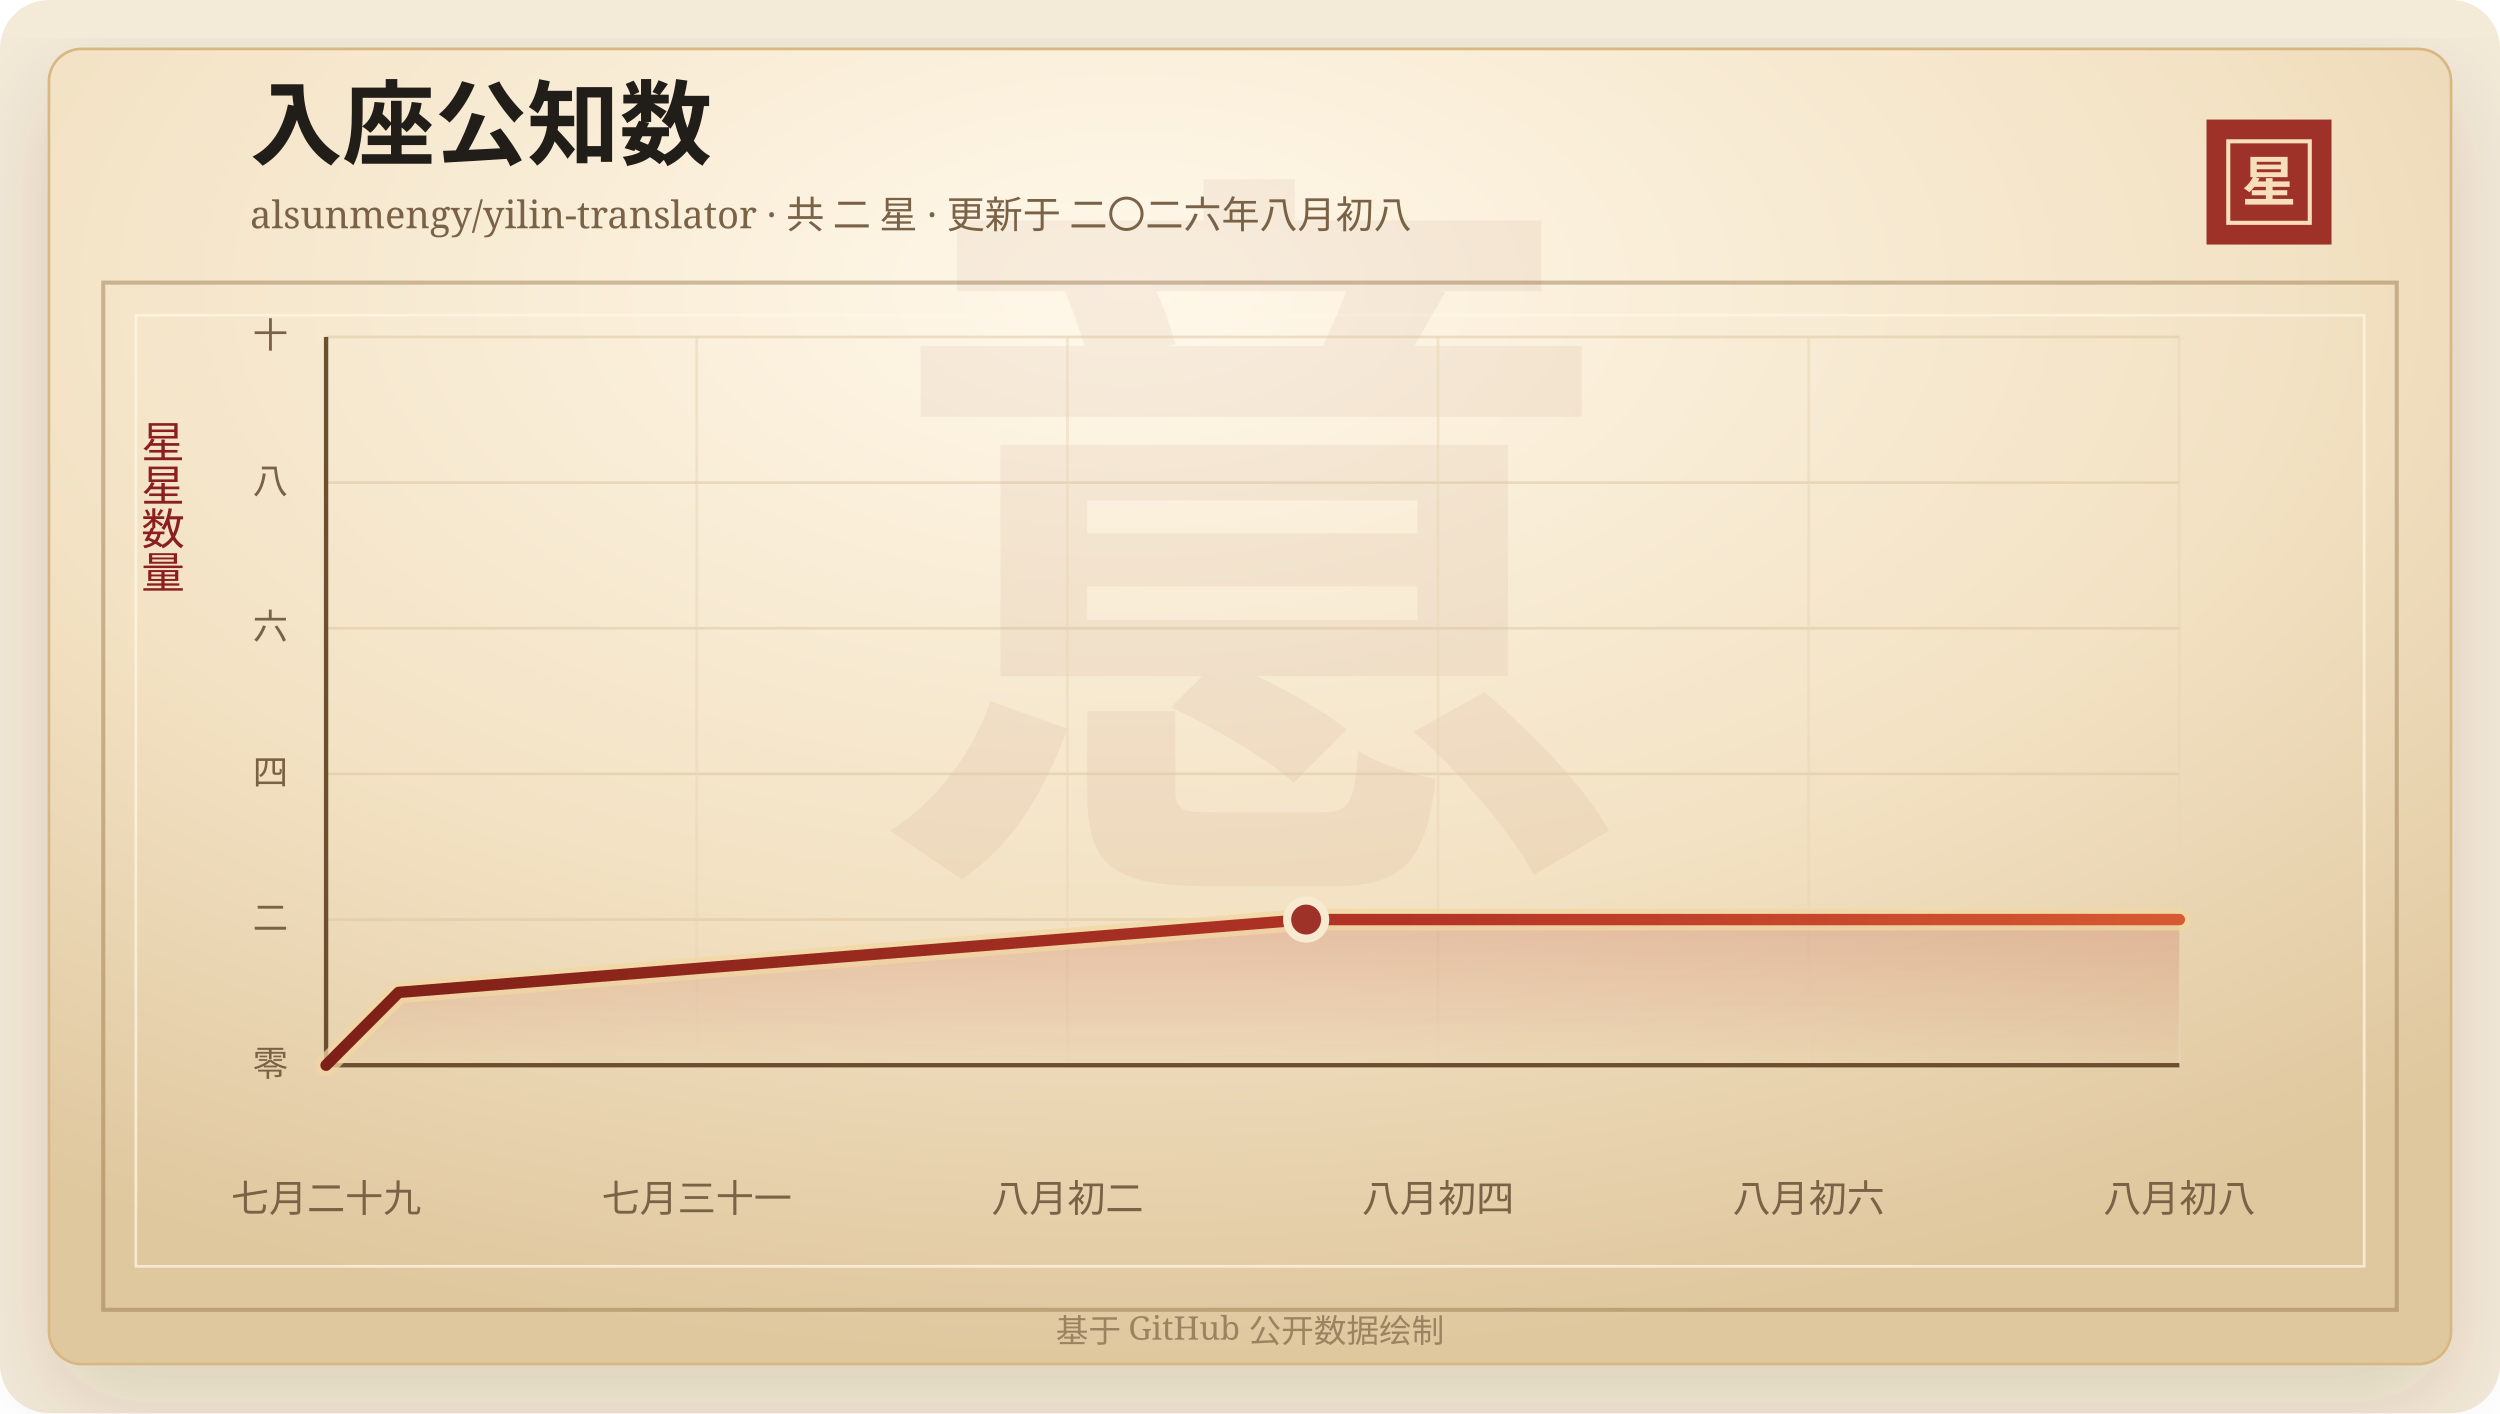
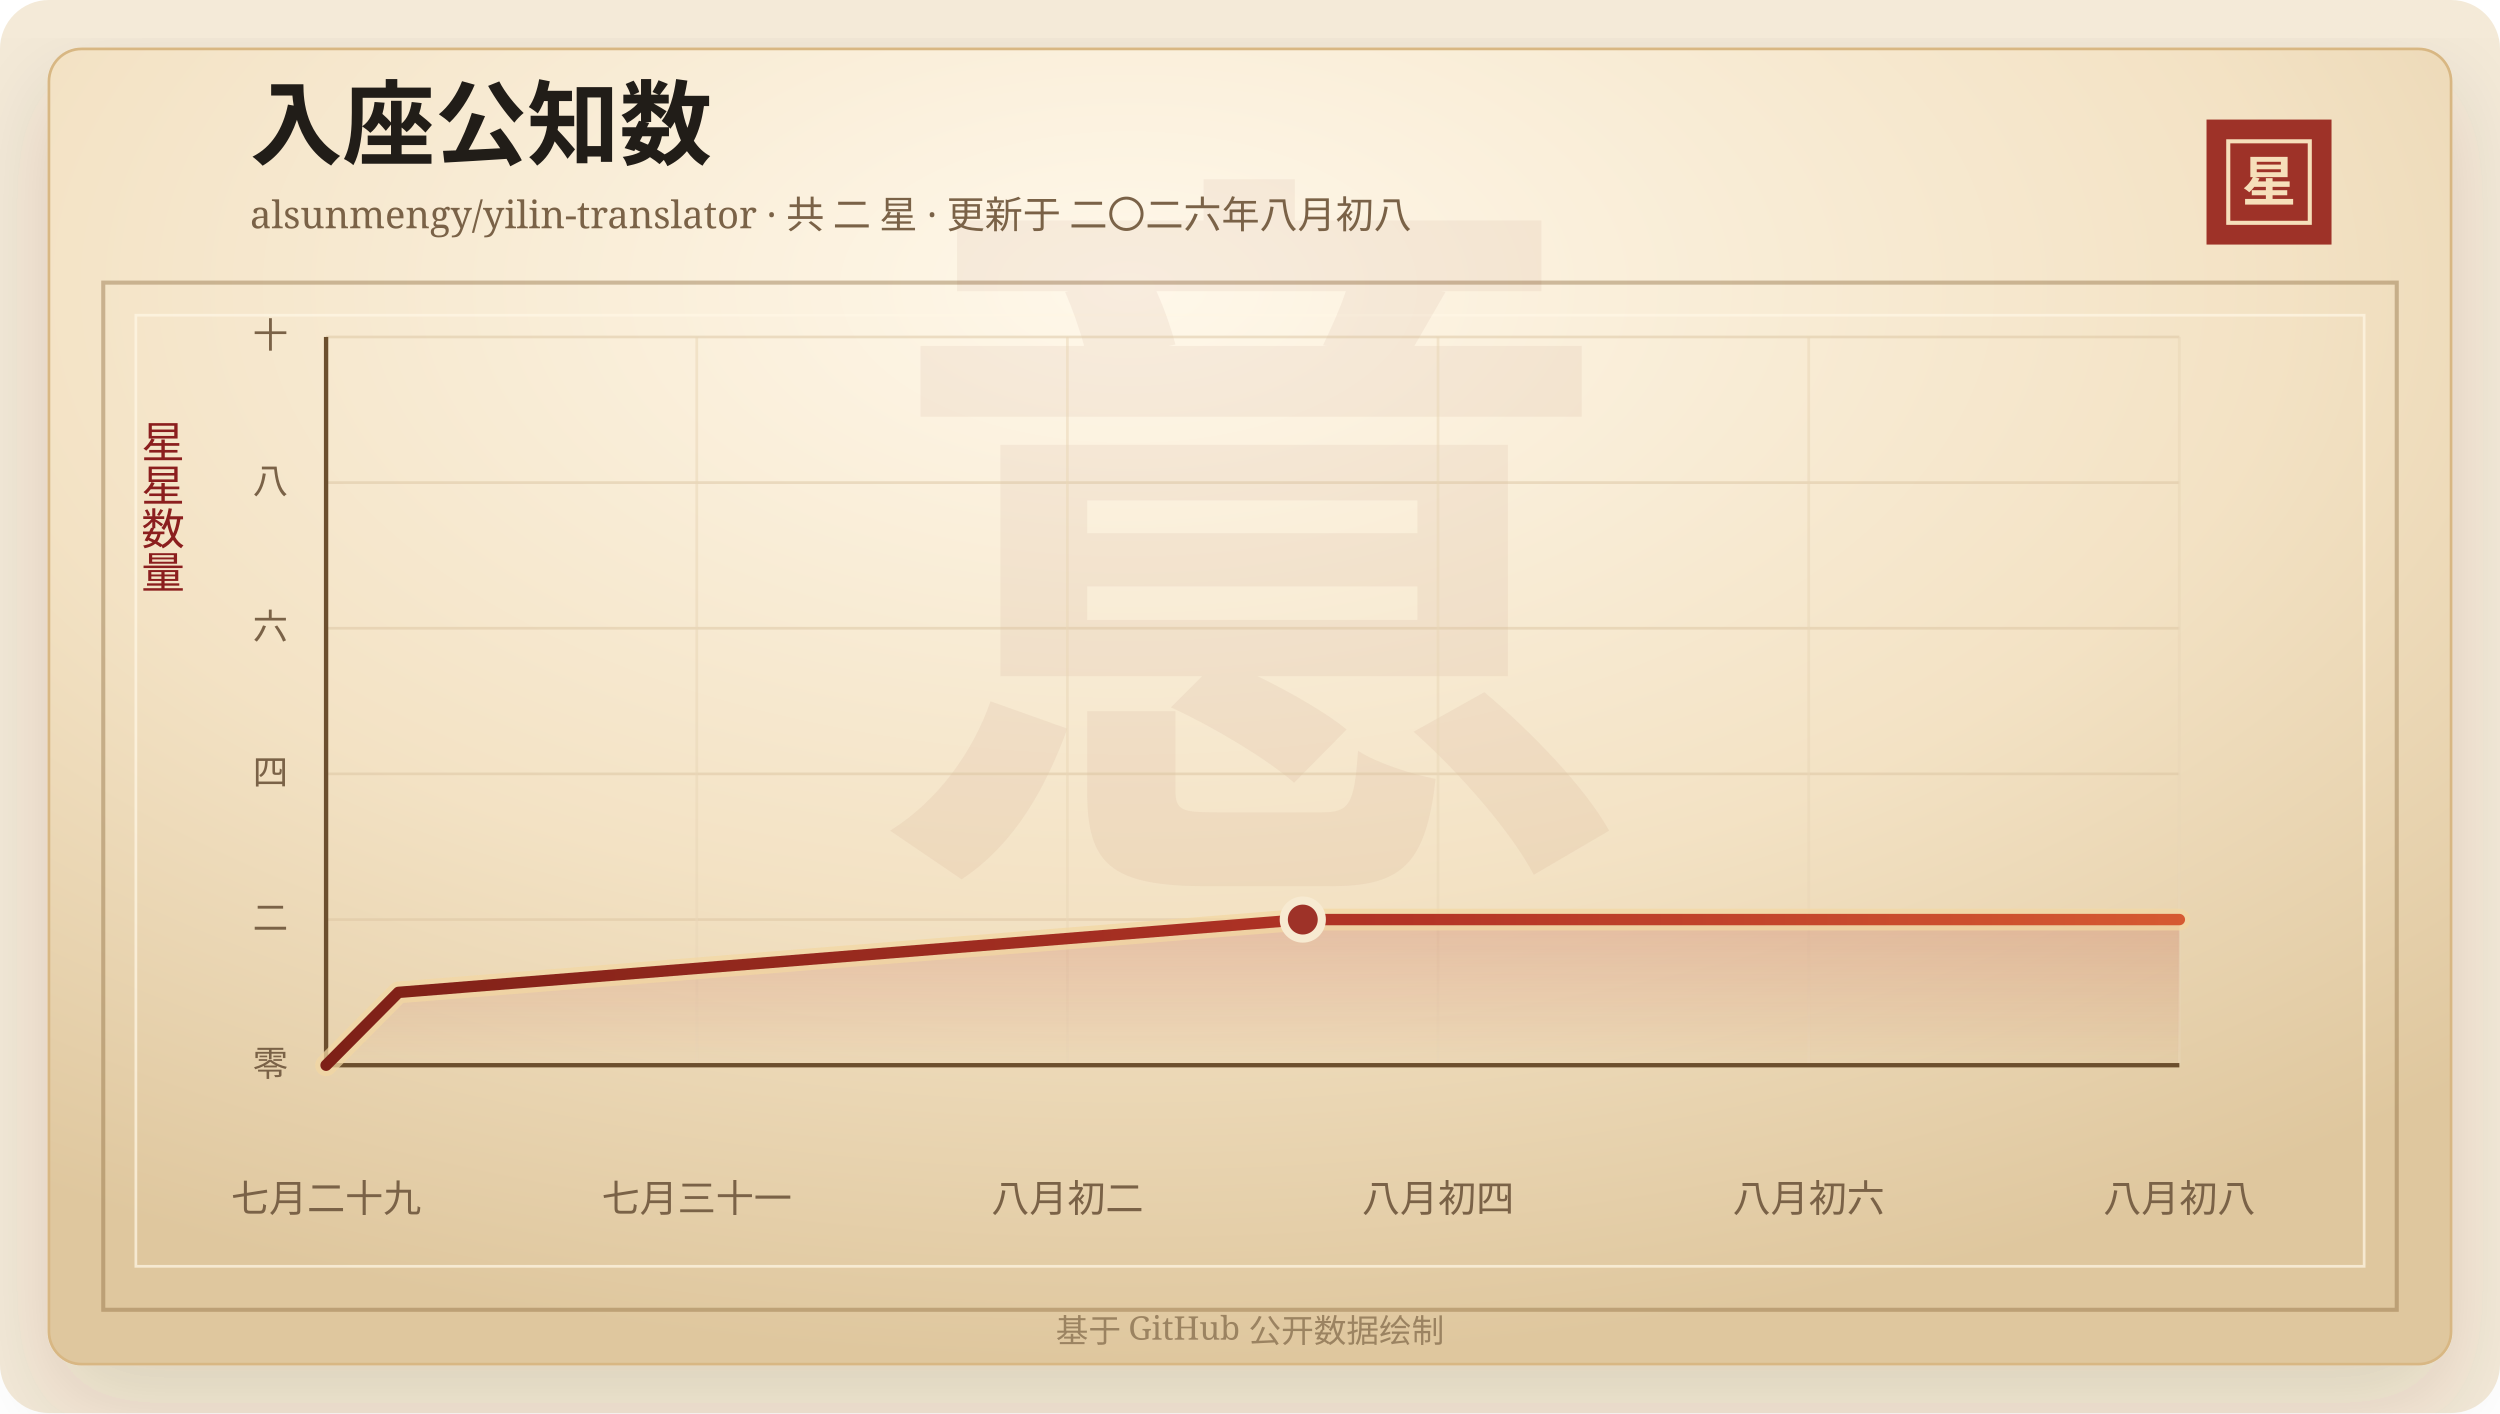
<svg xmlns="http://www.w3.org/2000/svg" width="920" height="520" viewBox="0 0 920 520" role="img" aria-labelledby="title desc">
  <defs>
    <linearGradient id="line" x1="0" x2="1" y1="0" y2="0">
      <stop offset="0%" stop-color="#7d2017" />
      <stop offset="58%" stop-color="#b33426" />
      <stop offset="100%" stop-color="#d65a32" />
    </linearGradient>
    <linearGradient id="area" x1="0" x2="0" y1="0" y2="1">
      <stop offset="0%" stop-color="#b33426" stop-opacity="0.2" />
      <stop offset="100%" stop-color="#b33426" stop-opacity="0" />
    </linearGradient>
    <radialGradient id="paper" cx="45%" cy="18%" r="82%">
      <stop offset="0%" stop-color="#fff8ea" />
      <stop offset="58%" stop-color="#f3e2c4" />
      <stop offset="100%" stop-color="#dfc79e" />
    </radialGradient>
    <filter id="shadow" x="-20%" y="-20%" width="140%" height="140%">
      <feDropShadow dx="0" dy="14" stdDeviation="18" flood-color="#3b2a20" flood-opacity="0.14" />
    </filter>
  </defs>
  <rect width="920" height="520" rx="18" fill="#f4ead8" />
  <rect x="18" y="18" width="884" height="484" rx="12" fill="url(#paper)" stroke="#d8b783" filter="url(#shadow)" />
  <rect x="38" y="104" width="844" height="378" fill="none" stroke="#8c6b3f" stroke-opacity="0.42" stroke-width="1.5" />
  <rect x="50" y="116" width="820" height="350" fill="none" stroke="#fff7e5" stroke-opacity="0.72" />
  <text x="460" y="304" text-anchor="middle" fill="#8c342a" fill-opacity="0.06" font-family="Songti SC, STSong, SimSun, serif" font-size="280" font-weight="700">意</text>
  <text x="92" y="58" fill="#211d18" font-family="Songti SC, STSong, SimSun, serif" font-size="34" font-weight="700">入座公知数</text>
  <text x="92" y="84" fill="#7a6247" font-family="Songti SC, STSong, SimSun, serif" font-size="14.0">alsunmengy/yilin-translator · 共 二 星 · 更新于 二〇二六年八月初八</text>
  <rect x="812" y="44" width="46" height="46" fill="#9e3228" />
  <rect x="820" y="52" width="30" height="30" fill="none" stroke="#f6dfba" stroke-width="1.5" />
  <text x="835" y="74" text-anchor="middle" fill="#f6dfba" font-family="Songti SC, STSong, SimSun, serif" font-size="20" font-weight="700">星</text>
  <text x="60" y="166" text-anchor="middle" fill="#8b1e1e" font-family="Songti SC, STSong, SimSun, serif" font-size="16" writing-mode="vertical-rl">星星数量</text>
  <line x1="120" y1="392.00" x2="802" y2="392.00" stroke="#d9c29e" stroke-opacity="0.48" />
  <text x="106" y="396.00" text-anchor="end" fill="#7a6247" font-family="Songti SC, STSong, SimSun, serif" font-size="13">零</text>
  <line x1="120" y1="338.40" x2="802" y2="338.40" stroke="#d9c29e" stroke-opacity="0.48" />
  <text x="106" y="342.40" text-anchor="end" fill="#7a6247" font-family="Songti SC, STSong, SimSun, serif" font-size="13">二</text>
  <line x1="120" y1="284.80" x2="802" y2="284.80" stroke="#d9c29e" stroke-opacity="0.48" />
  <text x="106" y="288.80" text-anchor="end" fill="#7a6247" font-family="Songti SC, STSong, SimSun, serif" font-size="13">四</text>
  <line x1="120" y1="231.20" x2="802" y2="231.20" stroke="#d9c29e" stroke-opacity="0.48" />
  <text x="106" y="235.20" text-anchor="end" fill="#7a6247" font-family="Songti SC, STSong, SimSun, serif" font-size="13">六</text>
  <line x1="120" y1="177.60" x2="802" y2="177.60" stroke="#d9c29e" stroke-opacity="0.48" />
  <text x="106" y="181.60" text-anchor="end" fill="#7a6247" font-family="Songti SC, STSong, SimSun, serif" font-size="13">八</text>
  <line x1="120" y1="124.00" x2="802" y2="124.00" stroke="#d9c29e" stroke-opacity="0.48" />
  <text x="106" y="128.00" text-anchor="end" fill="#7a6247" font-family="Songti SC, STSong, SimSun, serif" font-size="13">十</text>
  <line x1="120.00" y1="124" x2="120.00" y2="392" stroke="#ead6b7" stroke-opacity="0.54" />
  <text x="120.00" y="446" text-anchor="middle" fill="#7a6247" font-family="Songti SC, STSong, SimSun, serif" font-size="14">七月二十九</text>
  <line x1="256.40" y1="124" x2="256.40" y2="392" stroke="#ead6b7" stroke-opacity="0.54" />
  <text x="256.40" y="446" text-anchor="middle" fill="#7a6247" font-family="Songti SC, STSong, SimSun, serif" font-size="14">七月三十一</text>
  <line x1="392.80" y1="124" x2="392.80" y2="392" stroke="#ead6b7" stroke-opacity="0.54" />
  <text x="392.80" y="446" text-anchor="middle" fill="#7a6247" font-family="Songti SC, STSong, SimSun, serif" font-size="14">八月初二</text>
  <line x1="529.20" y1="124" x2="529.20" y2="392" stroke="#ead6b7" stroke-opacity="0.54" />
  <text x="529.20" y="446" text-anchor="middle" fill="#7a6247" font-family="Songti SC, STSong, SimSun, serif" font-size="14">八月初四</text>
  <line x1="665.60" y1="124" x2="665.60" y2="392" stroke="#ead6b7" stroke-opacity="0.54" />
  <text x="665.60" y="446" text-anchor="middle" fill="#7a6247" font-family="Songti SC, STSong, SimSun, serif" font-size="14">八月初六</text>
  <line x1="802.00" y1="124" x2="802.00" y2="392" stroke="#ead6b7" stroke-opacity="0.54" />
  <text x="802.00" y="446" text-anchor="middle" fill="#7a6247" font-family="Songti SC, STSong, SimSun, serif" font-size="14">八月初八</text>
  <line x1="120" y1="392" x2="802" y2="392" stroke="#6c4f2e" stroke-width="1.6" />
  <line x1="120" y1="124" x2="120" y2="392" stroke="#6c4f2e" stroke-width="1.6" />
-   <polygon points="120.00,392.00 120.00,392.00 146.71,365.20 480.65,338.40 802.00,338.40 802.00,392.00" fill="url(#area)" />
-   <polyline points="120.00,392.00 146.71,365.20 480.65,338.40 802.00,338.40" fill="none" stroke="#f3d7a2" stroke-width="8" stroke-linecap="round" stroke-linejoin="round" opacity="0.72" />
-   <polyline points="120.00,392.00 146.71,365.20 480.65,338.40 802.00,338.40" fill="none" stroke="url(#line)" stroke-width="4.2" stroke-linecap="round" stroke-linejoin="round" />
-   <circle cx="480.65" cy="338.40" r="7" fill="#9e3228" stroke="#f7ead1" stroke-width="3" />
+   <polygon points="120.00,392.00 120.00,392.00 146.62,365.20 479.43,338.40 802.00,338.40 802.00,392.00" fill="url(#area)" />
+   <polyline points="120.00,392.00 146.62,365.20 479.43,338.40 802.00,338.40" fill="none" stroke="#f3d7a2" stroke-width="8" stroke-linecap="round" stroke-linejoin="round" opacity="0.72" />
+   <polyline points="120.00,392.00 146.62,365.20 479.43,338.40 802.00,338.40" fill="none" stroke="url(#line)" stroke-width="4.2" stroke-linecap="round" stroke-linejoin="round" />
+   <circle cx="479.43" cy="338.40" r="7" fill="#9e3228" stroke="#f7ead1" stroke-width="3" />
  <text x="460" y="494" text-anchor="middle" fill="#9b8361" font-family="Songti SC, STSong, SimSun, serif" font-size="12">基于 GitHub 公开数据绘制</text>
</svg>
